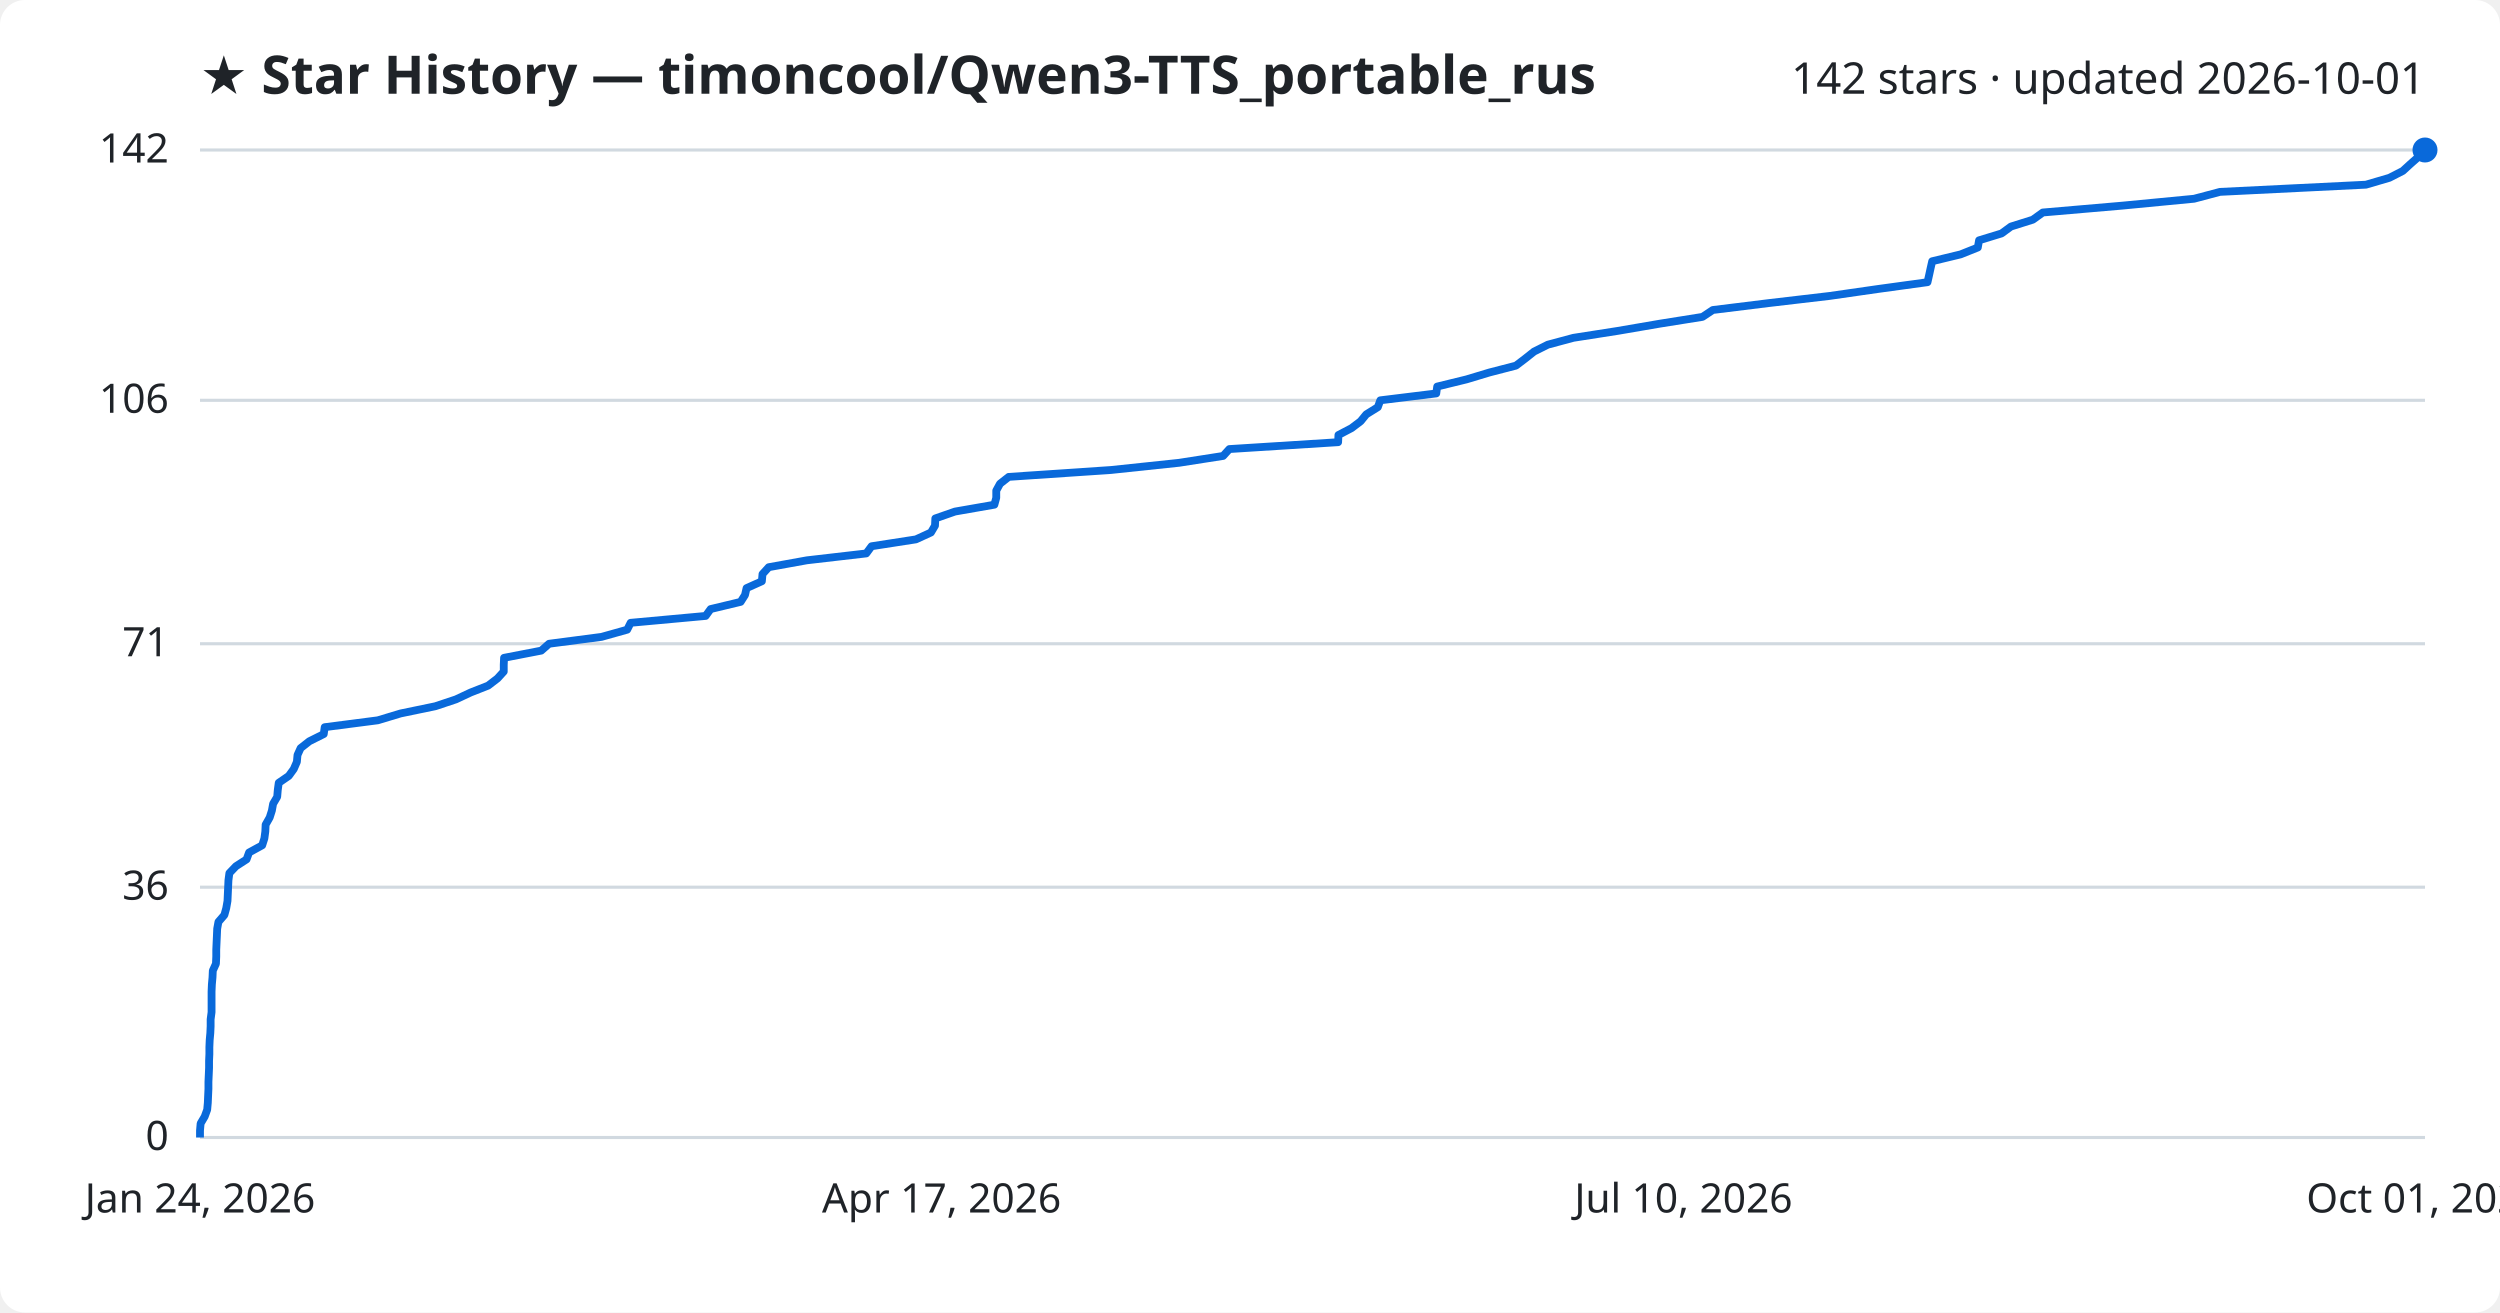
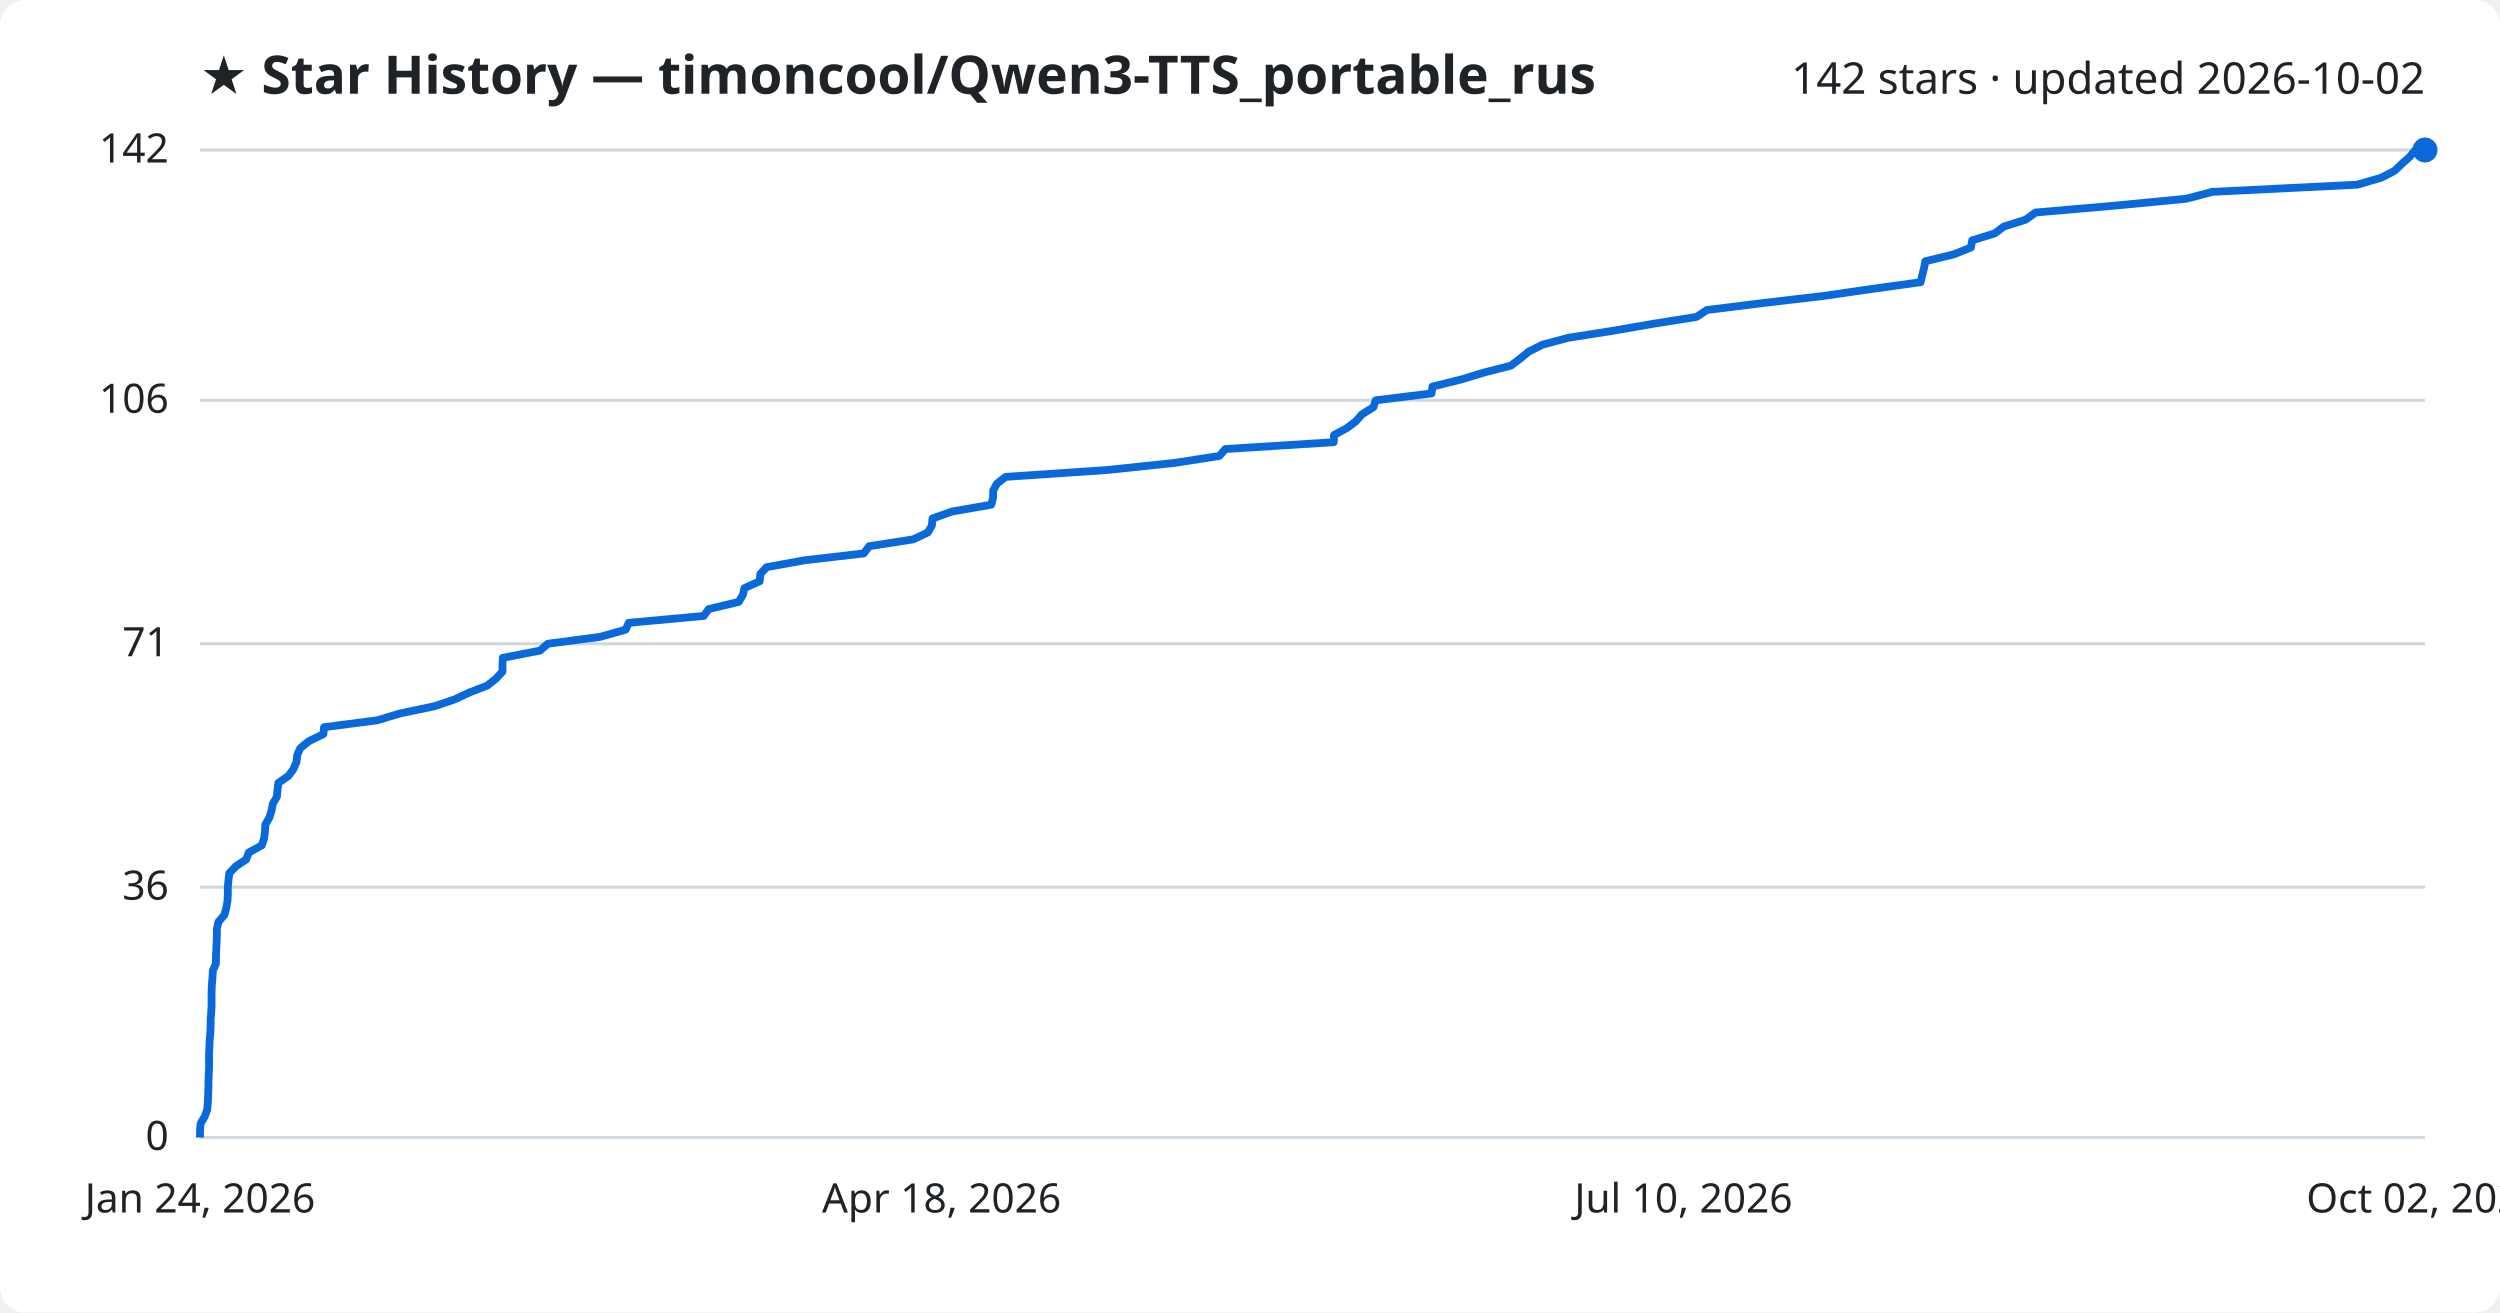
<svg xmlns="http://www.w3.org/2000/svg" viewBox="0 0 800 420" font-family="Segoe UI, sans-serif">
  <rect width="800" height="420" fill="#ffffff" rx="8" />
  <text x="64" y="30" fill="#1f2328" font-size="17" font-weight="700">★ Star History — timoncool/Qwen3-TTS_portable_rus</text>
-   <text x="776" y="30" fill="#1f2328" font-size="14" text-anchor="end">142 stars · updated 2026-10-01</text>
+   <text x="776" y="30" fill="#1f2328" font-size="14" text-anchor="end">142 stars · updated 2026-10-02</text>
  <line x1="64" y1="364.0" x2="776" y2="364.0" stroke="#d1d9e0" stroke-width="1" />
  <text x="54" y="368.0" fill="#1f2328" font-size="13" text-anchor="end">0</text>
  <line x1="64" y1="283.9" x2="776" y2="283.9" stroke="#d1d9e0" stroke-width="1" />
  <text x="54" y="287.9" fill="#1f2328" font-size="13" text-anchor="end">36</text>
  <line x1="64" y1="206.0" x2="776" y2="206.0" stroke="#d1d9e0" stroke-width="1" />
  <text x="54" y="210.0" fill="#1f2328" font-size="13" text-anchor="end">71</text>
  <line x1="64" y1="128.1" x2="776" y2="128.1" stroke="#d1d9e0" stroke-width="1" />
  <text x="54" y="132.1" fill="#1f2328" font-size="13" text-anchor="end">106</text>
  <line x1="64" y1="48.0" x2="776" y2="48.0" stroke="#d1d9e0" stroke-width="1" />
  <text x="54" y="52.0" fill="#1f2328" font-size="13" text-anchor="end">142</text>
-   <path d="M64.0,364.0 L64.0,361.8 L64.2,359.5 L65.5,357.3 L66.3,355.1 L66.5,352.9 L66.6,350.6 L66.7,348.4 L66.7,346.2 L66.8,344.0 L66.9,341.7 L66.9,339.5 L67.0,337.3 L67.0,335.1 L67.1,332.8 L67.3,330.6 L67.4,328.4 L67.4,326.2 L67.7,323.9 L67.7,321.7 L67.7,319.5 L67.7,317.3 L67.8,315.0 L68.0,312.8 L68.1,310.6 L69.1,308.4 L69.2,306.1 L69.2,303.9 L69.3,301.7 L69.4,299.5 L69.5,297.2 L69.9,295.0 L71.8,292.8 L72.4,290.6 L72.8,288.3 L72.9,286.1 L73.0,283.9 L73.1,281.7 L73.4,279.4 L75.5,277.2 L78.9,275.0 L79.7,272.8 L83.9,270.5 L84.6,268.3 L84.9,266.1 L85.0,263.9 L86.3,261.6 L87.0,259.4 L87.4,257.2 L88.7,255.0 L88.9,252.7 L89.2,250.5 L92.4,248.3 L94.0,246.1 L95.0,243.8 L95.2,241.6 L96.2,239.4 L99.0,237.2 L103.6,234.9 L103.9,232.7 L120.9,230.5 L128.2,228.3 L139.3,226.0 L145.9,223.8 L150.6,221.6 L156.2,219.4 L159.2,217.1 L161.2,214.9 L161.2,212.7 L161.3,210.5 L173.2,208.2 L175.7,206.0 L192.5,203.8 L200.7,201.5 L201.8,199.3 L225.8,197.1 L227.4,194.9 L237.0,192.6 L238.4,190.4 L238.9,188.2 L243.8,186.0 L244.0,183.7 L246.0,181.5 L258.2,179.3 L277.2,177.1 L278.9,174.8 L293.1,172.6 L297.9,170.4 L299.2,168.2 L299.3,165.9 L305.6,163.7 L318.2,161.5 L318.8,159.3 L318.8,157.0 L320.0,154.8 L322.8,152.6 L355.5,150.4 L377.3,148.1 L391.4,145.9 L393.4,143.7 L428.2,141.5 L428.3,139.2 L432.5,137.0 L435.4,134.8 L437.2,132.6 L440.9,130.3 L441.7,128.1 L459.6,125.9 L459.9,123.7 L469.3,121.4 L476.6,119.2 L485.1,117.0 L488.0,114.8 L490.9,112.5 L495.3,110.3 L503.5,108.1 L517.6,105.9 L531.0,103.6 L544.8,101.4 L548.1,99.2 L565.9,97.0 L585.5,94.7 L600.8,92.5 L616.8,90.3 L617.3,88.1 L617.8,85.8 L618.3,83.6 L627.4,81.4 L632.9,79.2 L633.3,76.9 L640.5,74.7 L643.5,72.5 L650.5,70.3 L653.7,68.0 L679.2,65.8 L702.1,63.6 L710.4,61.4 L757.1,59.1 L764.6,56.9 L768.9,54.7 L771.3,52.5 L773.9,50.2 L775.7,48.0 L776.0,48.0" fill="none" stroke="#0969da" stroke-width="2.5" stroke-linejoin="round" />
+   <path d="M64.0,364.0 L64.0,361.8 L64.2,359.5 L65.5,357.3 L66.3,355.1 L66.5,352.9 L66.6,350.6 L66.7,348.4 L66.7,346.2 L66.8,344.0 L66.9,341.7 L66.9,339.5 L66.9,337.3 L67.0,335.1 L67.1,332.8 L67.3,330.6 L67.4,328.4 L67.4,326.2 L67.6,323.9 L67.7,321.7 L67.7,319.5 L67.7,317.3 L67.8,315.0 L68.0,312.8 L68.1,310.6 L69.1,308.4 L69.1,306.1 L69.2,303.9 L69.3,301.7 L69.4,299.5 L69.4,297.2 L69.9,295.0 L71.8,292.8 L72.4,290.6 L72.8,288.3 L72.9,286.1 L72.9,283.9 L73.1,281.7 L73.4,279.4 L75.5,277.2 L78.8,275.0 L79.6,272.8 L83.8,270.5 L84.5,268.3 L84.8,266.1 L84.9,263.9 L86.2,261.6 L86.9,259.4 L87.3,257.2 L88.6,255.0 L88.8,252.7 L89.1,250.5 L92.3,248.3 L93.9,246.1 L94.9,243.8 L95.1,241.6 L96.1,239.4 L98.8,237.2 L103.5,234.9 L103.7,232.7 L120.7,230.5 L128.0,228.3 L139.0,226.0 L145.5,223.8 L150.2,221.6 L155.9,219.4 L158.8,217.1 L160.8,214.9 L160.8,212.7 L160.9,210.5 L172.8,208.2 L175.3,206.0 L192.0,203.8 L200.2,201.5 L201.2,199.3 L225.2,197.1 L226.8,194.9 L236.4,192.6 L237.7,190.4 L238.2,188.2 L243.1,186.0 L243.3,183.7 L245.3,181.5 L257.4,179.3 L276.4,177.1 L278.1,174.8 L292.2,172.6 L296.9,170.4 L298.2,168.2 L298.4,165.9 L304.6,163.7 L317.2,161.5 L317.8,159.3 L317.8,157.0 L319.0,154.8 L321.8,152.6 L354.3,150.4 L376.1,148.1 L390.2,145.9 L392.1,143.7 L426.8,141.5 L426.9,139.2 L431.0,137.0 L433.9,134.8 L435.8,132.6 L439.5,130.3 L440.2,128.1 L458.1,125.9 L458.4,123.7 L467.7,121.4 L474.9,119.2 L483.5,117.0 L486.4,114.8 L489.2,112.5 L493.6,110.3 L501.8,108.1 L515.8,105.9 L529.1,103.6 L542.9,101.4 L546.2,99.2 L563.9,97.0 L583.5,94.7 L598.7,92.5 L614.6,90.3 L615.1,88.1 L615.7,85.8 L616.1,83.6 L625.2,81.4 L630.7,79.2 L631.1,76.9 L638.3,74.7 L641.2,72.5 L648.2,70.3 L651.4,68.0 L676.8,65.8 L699.6,63.6 L707.9,61.4 L754.3,59.1 L761.9,56.9 L766.2,54.7 L768.5,52.5 L771.1,50.2 L772.9,48.0 L776.0,48.0" fill="none" stroke="#0969da" stroke-width="2.5" stroke-linejoin="round" />
  <circle cx="776.0" cy="48.0" r="4" fill="#0969da" />
  <text x="64.0" y="388" fill="#1f2328" font-size="13" text-anchor="middle">Jan 24, 2026</text>
-   <text x="301.3" y="388" fill="#1f2328" font-size="13" text-anchor="middle">Apr 17, 2026</text>
+   <text x="301.3" y="388" fill="#1f2328" font-size="13" text-anchor="middle">Apr 18, 2026</text>
  <text x="538.7" y="388" fill="#1f2328" font-size="13" text-anchor="middle">Jul 10, 2026</text>
-   <text x="776.0" y="388" fill="#1f2328" font-size="13" text-anchor="middle">Oct 01, 2026</text>
+   <text x="776.0" y="388" fill="#1f2328" font-size="13" text-anchor="middle">Oct 02, 2026</text>
</svg>
